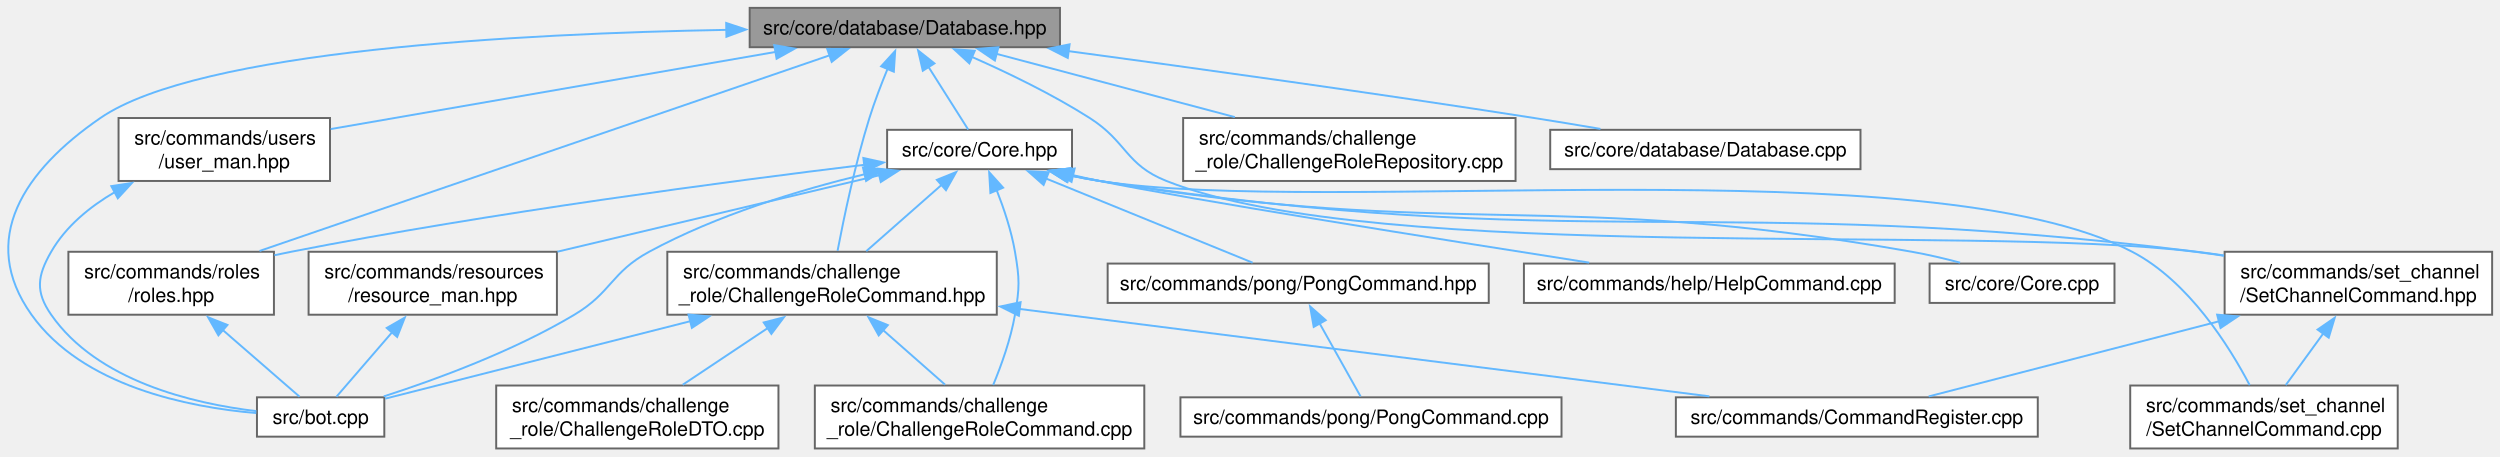
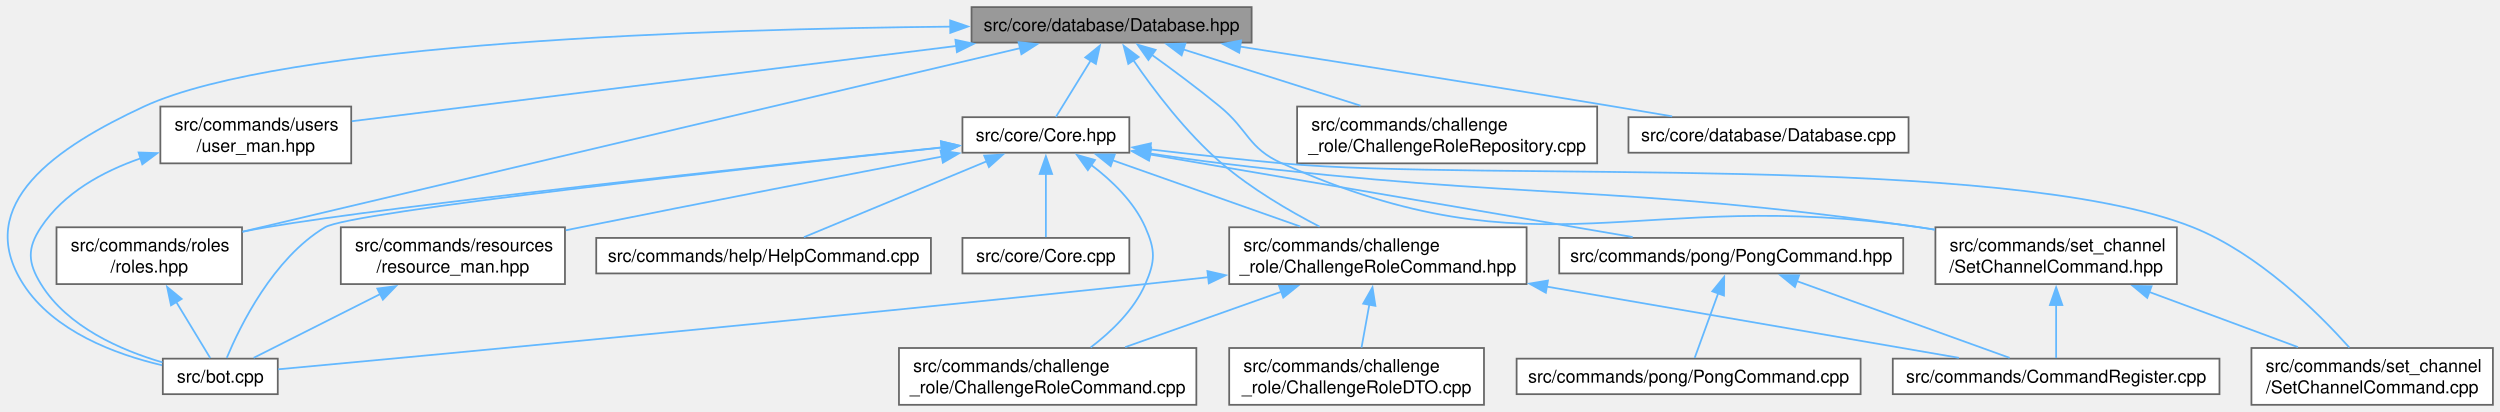
- <svg xmlns="http://www.w3.org/2000/svg" xmlns:xlink="http://www.w3.org/1999/xlink" width="1271pt" height="232pt" viewBox="0.00 0.00 1271.02 232.00">
+ <svg xmlns="http://www.w3.org/2000/svg" xmlns:xlink="http://www.w3.org/1999/xlink" width="1408pt" height="232pt" viewBox="0.00 0.00 1408.07 232.00">
  <g id="graph0" class="graph" transform="scale(1 1) rotate(0) translate(4 228)">
    <g id="Node000001" class="node">
      <g id="a_Node000001">
        <a xlink:title=" ">
-           <polygon fill="#999999" stroke="#666666" points="534.89,-224 377.14,-224 377.14,-204 534.89,-204 534.89,-224" />
-           <text text-anchor="middle" x="456.02" y="-210.5" font-family="Helvetica,sans-Serif" font-size="10.00">src/core/database/Database.hpp</text>
+           <polygon fill="#999999" stroke="#666666" points="700.95,-224 543.2,-224 543.2,-204 700.95,-204 700.95,-224" />
+           <text text-anchor="middle" x="622.07" y="-210.5" font-family="Helvetica,sans-Serif" font-size="10.00">src/core/database/Database.hpp</text>
        </a>
      </g>
    </g>
    <g id="Node000002" class="node">
      <g id="a_Node000002">
        <a xlink:href="bot_8cpp.html" target="_top" xlink:title=" ">
-           <polygon fill="white" stroke="#666666" points="191.39,-26 126.64,-26 126.64,-6 191.39,-6 191.39,-26" />
-           <text text-anchor="middle" x="159.02" y="-12.5" font-family="Helvetica,sans-Serif" font-size="10.00">src/bot.cpp</text>
+           <polygon fill="white" stroke="#666666" points="152.45,-26 87.7,-26 87.7,-6 152.45,-6 152.45,-26" />
+           <text text-anchor="middle" x="120.07" y="-12.5" font-family="Helvetica,sans-Serif" font-size="10.00">src/bot.cpp</text>
        </a>
      </g>
    </g>
    <g id="edge1_Node000001_Node000002" class="edge">
      <g id="a_edge1_Node000001_Node000002">
        <a xlink:title=" ">
-           <path fill="none" stroke="#63b8ff" d="M365.28,-212.82C260.76,-210.95 97.01,-202.39 47.02,-168 8.22,-141.31 -15.28,-106.37 12.02,-68 37.86,-31.68 91.46,-20.99 126.3,-17.98" />
-           <polygon fill="#63b8ff" stroke="#63b8ff" points="365.2,-216.32 375.26,-212.98 365.32,-209.32 365.2,-216.32" />
+           <path fill="none" stroke="#63b8ff" d="M531.32,-213C397.71,-211.74 155.44,-204.31 77.07,-168 28.31,-145.4 -19.93,-113.25 9.07,-68 26.18,-41.31 61.16,-28.4 87.31,-22.28" />
+           <polygon fill="#63b8ff" stroke="#63b8ff" points="531.17,-216.5 541.2,-213.08 531.23,-209.5 531.17,-216.5" />
        </a>
      </g>
    </g>
    <g id="Node000003" class="node">
      <g id="a_Node000003">
        <a xlink:href="ChallengeRoleCommand_8hpp.html" target="_top" xlink:title=" ">
-           <polygon fill="white" stroke="#666666" points="502.77,-100 335.27,-100 335.27,-68 502.77,-68 502.77,-100" />
-           <text text-anchor="start" x="343.27" y="-86.5" font-family="Helvetica,sans-Serif" font-size="10.00">src/commands/challenge</text>
-           <text text-anchor="middle" x="419.02" y="-74.5" font-family="Helvetica,sans-Serif" font-size="10.00">_role/ChallengeRoleCommand.hpp</text>
+           <polygon fill="white" stroke="#666666" points="855.82,-100 688.32,-100 688.32,-68 855.82,-68 855.82,-100" />
+           <text text-anchor="start" x="696.32" y="-86.5" font-family="Helvetica,sans-Serif" font-size="10.00">src/commands/challenge</text>
+           <text text-anchor="middle" x="772.07" y="-74.5" font-family="Helvetica,sans-Serif" font-size="10.00">_role/ChallengeRoleCommand.hpp</text>
        </a>
      </g>
    </g>
    <g id="edge2_Node000001_Node000003" class="edge">
      <g id="a_edge2_Node000001_Node000003">
        <a xlink:title=" ">
-           <path fill="none" stroke="#63b8ff" d="M447.24,-192.99C444.06,-185.28 440.62,-176.32 438.02,-168 430.79,-144.86 425.03,-117.3 421.82,-100.49" />
-           <polygon fill="#63b8ff" stroke="#63b8ff" points="443.98,-194.28 451.12,-202.11 450.42,-191.54 443.98,-194.28" />
+           <path fill="none" stroke="#63b8ff" d="M634.2,-194.28C645.64,-177.59 664.01,-153.21 684.07,-136 700.69,-121.74 721.86,-109.33 739.27,-100.32" />
+           <polygon fill="#63b8ff" stroke="#63b8ff" points="631.49,-192.02 628.85,-202.28 637.31,-195.91 631.49,-192.02" />
        </a>
      </g>
    </g>
    <g id="Node000007" class="node">
      <g id="a_Node000007">
        <a xlink:href="ChallengeRoleRepository_8cpp.html" target="_top" xlink:title=" ">
-           <polygon fill="white" stroke="#666666" points="766.52,-168 597.52,-168 597.52,-136 766.52,-136 766.52,-168" />
-           <text text-anchor="start" x="605.52" y="-154.5" font-family="Helvetica,sans-Serif" font-size="10.00">src/commands/challenge</text>
-           <text text-anchor="middle" x="682.02" y="-142.5" font-family="Helvetica,sans-Serif" font-size="10.00">_role/ChallengeRoleRepository.cpp</text>
+           <polygon fill="white" stroke="#666666" points="895.57,-168 726.57,-168 726.57,-136 895.57,-136 895.57,-168" />
+           <text text-anchor="start" x="734.57" y="-154.5" font-family="Helvetica,sans-Serif" font-size="10.00">src/commands/challenge</text>
+           <text text-anchor="middle" x="811.07" y="-142.5" font-family="Helvetica,sans-Serif" font-size="10.00">_role/ChallengeRoleRepository.cpp</text>
        </a>
      </g>
    </g>
    <g id="edge7_Node000001_Node000007" class="edge">
      <g id="a_edge7_Node000001_Node000007">
        <a xlink:title=" ">
-           <path fill="none" stroke="#63b8ff" d="M502.49,-200.66C537.62,-191.34 586.08,-178.47 623.8,-168.46" />
-           <polygon fill="#63b8ff" stroke="#63b8ff" points="501.81,-197.22 493.04,-203.17 503.61,-203.99 501.81,-197.22" />
+           <path fill="none" stroke="#63b8ff" d="M662.25,-200.24C691.49,-190.96 731.22,-178.35 762.28,-168.49" />
+           <polygon fill="#63b8ff" stroke="#63b8ff" points="661.52,-196.81 653.05,-203.17 663.64,-203.48 661.52,-196.81" />
        </a>
      </g>
    </g>
    <g id="Node000008" class="node">
      <g id="a_Node000008">
        <a xlink:href="roles_8hpp.html" target="_top" xlink:title=" ">
-           <polygon fill="white" stroke="#666666" points="135.27,-100 30.77,-100 30.77,-68 135.27,-68 135.27,-100" />
-           <text text-anchor="start" x="38.77" y="-86.5" font-family="Helvetica,sans-Serif" font-size="10.00">src/commands/roles</text>
-           <text text-anchor="middle" x="83.02" y="-74.5" font-family="Helvetica,sans-Serif" font-size="10.00">/roles.hpp</text>
+           <polygon fill="white" stroke="#666666" points="132.32,-100 27.82,-100 27.82,-68 132.32,-68 132.32,-100" />
+           <text text-anchor="start" x="35.82" y="-86.5" font-family="Helvetica,sans-Serif" font-size="10.00">src/commands/roles</text>
+           <text text-anchor="middle" x="80.07" y="-74.5" font-family="Helvetica,sans-Serif" font-size="10.00">/roles.hpp</text>
        </a>
      </g>
    </g>
    <g id="edge8_Node000001_Node000008" class="edge">
      <g id="a_edge8_Node000001_Node000008">
        <a xlink:title=" ">
-           <path fill="none" stroke="#63b8ff" d="M417.74,-199.86C348.31,-176.04 201.99,-125.83 127.95,-100.42" />
-           <polygon fill="#63b8ff" stroke="#63b8ff" points="416.56,-203.16 427.16,-203.1 418.84,-196.54 416.56,-203.16" />
+           <path fill="none" stroke="#63b8ff" d="M570.73,-200.92C483.04,-180.29 298.78,-136.9 143.07,-100 139.68,-99.2 136.19,-98.37 132.67,-97.53" />
+           <polygon fill="#63b8ff" stroke="#63b8ff" points="569.68,-204.27 580.22,-203.16 571.29,-197.46 569.68,-204.27" />
        </a>
      </g>
    </g>
    <g id="Node000009" class="node">
      <g id="a_Node000009">
        <a xlink:href="SetChannelCommand_8hpp.html" target="_top" xlink:title=" ">
-           <polygon fill="white" stroke="#666666" points="1263.02,-100 1127.02,-100 1127.02,-68 1263.02,-68 1263.02,-100" />
-           <text text-anchor="start" x="1135.02" y="-86.5" font-family="Helvetica,sans-Serif" font-size="10.00">src/commands/set_channel</text>
-           <text text-anchor="middle" x="1195.02" y="-74.5" font-family="Helvetica,sans-Serif" font-size="10.00">/SetChannelCommand.hpp</text>
+           <polygon fill="white" stroke="#666666" points="1222.07,-100 1086.07,-100 1086.07,-68 1222.07,-68 1222.07,-100" />
+           <text text-anchor="start" x="1094.07" y="-86.5" font-family="Helvetica,sans-Serif" font-size="10.00">src/commands/set_channel</text>
+           <text text-anchor="middle" x="1154.07" y="-74.5" font-family="Helvetica,sans-Serif" font-size="10.00">/SetChannelCommand.hpp</text>
        </a>
      </g>
    </g>
    <g id="edge10_Node000001_Node000009" class="edge">
      <g id="a_edge10_Node000001_Node000009">
        <a xlink:title=" ">
-           <path fill="none" stroke="#63b8ff" d="M490.14,-199.05C508.46,-190.98 531.1,-180.04 550.02,-168 568.93,-155.96 568.18,-144.27 589.02,-136 697.29,-93.01 996.41,-114.38 1112.02,-100 1116.81,-99.4 1121.75,-98.71 1126.72,-97.96" />
-           <polygon fill="#63b8ff" stroke="#63b8ff" points="488.82,-195.8 481.03,-202.97 491.6,-202.23 488.82,-195.8" />
+           <path fill="none" stroke="#63b8ff" d="M644.56,-197.27C656.26,-188.87 670.68,-178.19 683.07,-168 699.35,-154.61 698.83,-144.6 718.07,-136 864.47,-70.57 918.43,-123.36 1077.07,-100 1079.9,-99.58 1082.79,-99.13 1085.69,-98.66" />
+           <polygon fill="#63b8ff" stroke="#63b8ff" points="642.82,-194.21 636.7,-202.86 646.88,-199.92 642.82,-194.21" />
        </a>
      </g>
    </g>
    <g id="Node000011" class="node">
      <g id="a_Node000011">
        <a xlink:href="user__man_8hpp.html" target="_top" xlink:title=" ">
-           <polygon fill="white" stroke="#666666" points="163.77,-168 56.27,-168 56.27,-136 163.77,-136 163.77,-168" />
-           <text text-anchor="start" x="64.27" y="-154.5" font-family="Helvetica,sans-Serif" font-size="10.00">src/commands/users</text>
-           <text text-anchor="middle" x="110.02" y="-142.5" font-family="Helvetica,sans-Serif" font-size="10.00">/user_man.hpp</text>
+           <polygon fill="white" stroke="#666666" points="193.82,-168 86.32,-168 86.32,-136 193.82,-136 193.82,-168" />
+           <text text-anchor="start" x="94.32" y="-154.5" font-family="Helvetica,sans-Serif" font-size="10.00">src/commands/users</text>
+           <text text-anchor="middle" x="140.07" y="-142.5" font-family="Helvetica,sans-Serif" font-size="10.00">/user_man.hpp</text>
        </a>
      </g>
    </g>
    <g id="edge13_Node000001_Node000011" class="edge">
      <g id="a_edge13_Node000001_Node000011">
        <a xlink:title=" ">
-           <path fill="none" stroke="#63b8ff" d="M390.56,-201.65C325.02,-190.28 225.36,-173 164.14,-162.39" />
-           <polygon fill="#63b8ff" stroke="#63b8ff" points="389.63,-205.04 400.08,-203.3 390.83,-198.14 389.63,-205.04" />
+           <path fill="none" stroke="#63b8ff" d="M534.77,-202.13C435.59,-189.79 276.82,-170.02 194.12,-159.73" />
+           <polygon fill="#63b8ff" stroke="#63b8ff" points="534.11,-205.58 544.46,-203.34 534.97,-198.63 534.11,-205.58" />
        </a>
      </g>
    </g>
    <g id="Node000012" class="node">
      <g id="a_Node000012">
        <a xlink:href="Core_8hpp.html" target="_top" xlink:title=" ">
-           <polygon fill="white" stroke="#666666" points="541.02,-162 447.02,-162 447.02,-142 541.02,-142 541.02,-162" />
-           <text text-anchor="middle" x="494.02" y="-148.5" font-family="Helvetica,sans-Serif" font-size="10.00">src/core/Core.hpp</text>
+           <polygon fill="white" stroke="#666666" points="632.07,-162 538.07,-162 538.07,-142 632.07,-142 632.07,-162" />
+           <text text-anchor="middle" x="585.07" y="-148.5" font-family="Helvetica,sans-Serif" font-size="10.00">src/core/Core.hpp</text>
        </a>
      </g>
    </g>
    <g id="edge15_Node000001_Node000012" class="edge">
      <g id="a_edge15_Node000001_Node000012">
        <a xlink:title=" ">
-           <path fill="none" stroke="#63b8ff" d="M468.09,-193.93C474.83,-183.29 482.92,-170.53 488.25,-162.11" />
-           <polygon fill="#63b8ff" stroke="#63b8ff" points="465.16,-192.03 462.77,-202.35 471.07,-195.77 465.16,-192.03" />
+           <path fill="none" stroke="#63b8ff" d="M610.31,-193.93C603.75,-183.29 595.88,-170.53 590.69,-162.11" />
+           <polygon fill="#63b8ff" stroke="#63b8ff" points="607.27,-195.66 615.5,-202.34 613.23,-191.99 607.27,-195.66" />
        </a>
      </g>
    </g>
    <g id="Node000018" class="node">
      <g id="a_Node000018">
        <a xlink:href="Database_8cpp.html" target="_top" xlink:title=" ">
-           <polygon fill="white" stroke="#666666" points="941.89,-162 784.14,-162 784.14,-142 941.89,-142 941.89,-162" />
-           <text text-anchor="middle" x="863.02" y="-148.5" font-family="Helvetica,sans-Serif" font-size="10.00">src/core/database/Database.cpp</text>
-         </a>
-       </g>
-     </g>
-     <g id="edge28_Node000001_Node000018" class="edge">
-       <g id="a_edge28_Node000001_Node000018">
-         <a xlink:title=" ">
-           <path fill="none" stroke="#63b8ff" d="M539.26,-202.01C603.91,-193.31 695.76,-180.56 776.02,-168 786.92,-166.29 798.57,-164.36 809.69,-162.46" />
-           <polygon fill="#63b8ff" stroke="#63b8ff" points="538.86,-198.54 529.42,-203.34 539.8,-205.47 538.86,-198.54" />
+           <polygon fill="white" stroke="#666666" points="1070.95,-162 913.2,-162 913.2,-142 1070.95,-142 1070.95,-162" />
+           <text text-anchor="middle" x="992.07" y="-148.5" font-family="Helvetica,sans-Serif" font-size="10.00">src/core/database/Database.cpp</text>
+         </a>
+       </g>
+     </g>
+     <g id="edge29_Node000001_Node000018" class="edge">
+       <g id="a_edge29_Node000001_Node000018">
+         <a xlink:title=" ">
+           <path fill="none" stroke="#63b8ff" d="M694.21,-201.79C751.43,-192.84 833.41,-179.88 905.07,-168 915.66,-166.25 926.96,-164.33 937.79,-162.47" />
+           <polygon fill="#63b8ff" stroke="#63b8ff" points="693.95,-198.29 684.61,-203.3 695.03,-205.21 693.95,-198.29" />
        </a>
      </g>
    </g>
    <g id="edge3_Node000003_Node000002" class="edge">
      <g id="a_edge3_Node000003_Node000002">
        <a xlink:title=" ">
-           <path fill="none" stroke="#63b8ff" d="M347.14,-64.75C296.34,-51.86 230.64,-35.18 191.84,-25.33" />
-           <polygon fill="#63b8ff" stroke="#63b8ff" points="346.04,-68.09 356.59,-67.15 347.76,-61.3 346.04,-68.09" />
+           <path fill="none" stroke="#63b8ff" d="M676.5,-71.87C664.58,-70.54 652.54,-69.22 641.07,-68 456.48,-48.4 234.79,-27.61 152.71,-20.01" />
+           <polygon fill="#63b8ff" stroke="#63b8ff" points="676.05,-75.34 686.38,-72.98 676.83,-68.39 676.05,-75.34" />
        </a>
      </g>
    </g>
    <g id="Node000004" class="node">
      <g id="a_Node000004">
        <a xlink:href="CommandRegister_8cpp.html" target="_top" xlink:title=" ">
-           <polygon fill="white" stroke="#666666" points="1032.02,-26 848.02,-26 848.02,-6 1032.02,-6 1032.02,-26" />
-           <text text-anchor="middle" x="940.02" y="-12.5" font-family="Helvetica,sans-Serif" font-size="10.00">src/commands/CommandRegister.cpp</text>
+           <polygon fill="white" stroke="#666666" points="1246.07,-26 1062.07,-26 1062.07,-6 1246.07,-6 1246.07,-26" />
+           <text text-anchor="middle" x="1154.07" y="-12.5" font-family="Helvetica,sans-Serif" font-size="10.00">src/commands/CommandRegister.cpp</text>
        </a>
      </g>
    </g>
    <g id="edge4_Node000003_Node000004" class="edge">
      <g id="a_edge4_Node000003_Node000004">
        <a xlink:title=" ">
-           <path fill="none" stroke="#63b8ff" d="M514.43,-70.91C615.39,-58.12 772.63,-38.2 865.06,-26.5" />
-           <polygon fill="#63b8ff" stroke="#63b8ff" points="514,-67.44 504.52,-72.17 514.88,-74.38 514,-67.44" />
+           <path fill="none" stroke="#63b8ff" d="M866.96,-66.61C940.14,-53.96 1038.78,-36.92 1099.32,-26.46" />
+           <polygon fill="#63b8ff" stroke="#63b8ff" points="866.65,-63.11 857.4,-68.26 867.85,-70 866.65,-63.11" />
        </a>
      </g>
    </g>
    <g id="Node000005" class="node">
      <g id="a_Node000005">
        <a xlink:href="ChallengeRoleCommand_8cpp.html" target="_top" xlink:title=" ">
-           <polygon fill="white" stroke="#666666" points="577.77,-32 410.27,-32 410.27,0 577.77,0 577.77,-32" />
-           <text text-anchor="start" x="418.27" y="-18.5" font-family="Helvetica,sans-Serif" font-size="10.00">src/commands/challenge</text>
-           <text text-anchor="middle" x="494.02" y="-6.5" font-family="Helvetica,sans-Serif" font-size="10.00">_role/ChallengeRoleCommand.cpp</text>
+           <polygon fill="white" stroke="#666666" points="669.82,-32 502.32,-32 502.32,0 669.82,0 669.82,-32" />
+           <text text-anchor="start" x="510.32" y="-18.5" font-family="Helvetica,sans-Serif" font-size="10.00">src/commands/challenge</text>
+           <text text-anchor="middle" x="586.07" y="-6.5" font-family="Helvetica,sans-Serif" font-size="10.00">_role/ChallengeRoleCommand.cpp</text>
        </a>
      </g>
    </g>
    <g id="edge5_Node000003_Node000005" class="edge">
      <g id="a_edge5_Node000003_Node000005">
        <a xlink:title=" ">
-           <path fill="none" stroke="#63b8ff" d="M444.79,-60.32C455.24,-51.13 467.03,-40.75 476.46,-32.45" />
-           <polygon fill="#63b8ff" stroke="#63b8ff" points="442.74,-57.46 437.55,-66.69 447.37,-62.71 442.74,-57.46" />
+           <path fill="none" stroke="#63b8ff" d="M717.65,-63.69C689.65,-53.76 656,-41.81 629.73,-32.49" />
+           <polygon fill="#63b8ff" stroke="#63b8ff" points="716.44,-66.97 727.04,-67.02 718.78,-60.38 716.44,-66.97" />
        </a>
      </g>
    </g>
    <g id="Node000006" class="node">
      <g id="a_Node000006">
        <a xlink:href="ChallengeRoleDTO_8cpp.html" target="_top" xlink:title=" ">
-           <polygon fill="white" stroke="#666666" points="391.77,-32 248.27,-32 248.27,0 391.77,0 391.77,-32" />
-           <text text-anchor="start" x="256.27" y="-18.5" font-family="Helvetica,sans-Serif" font-size="10.00">src/commands/challenge</text>
-           <text text-anchor="middle" x="320.02" y="-6.5" font-family="Helvetica,sans-Serif" font-size="10.00">_role/ChallengeRoleDTO.cpp</text>
+           <polygon fill="white" stroke="#666666" points="831.82,-32 688.32,-32 688.32,0 831.82,0 831.82,-32" />
+           <text text-anchor="start" x="696.32" y="-18.5" font-family="Helvetica,sans-Serif" font-size="10.00">src/commands/challenge</text>
+           <text text-anchor="middle" x="760.07" y="-6.5" font-family="Helvetica,sans-Serif" font-size="10.00">_role/ChallengeRoleDTO.cpp</text>
        </a>
      </g>
    </g>
    <g id="edge6_Node000003_Node000006" class="edge">
      <g id="a_edge6_Node000003_Node000006">
        <a xlink:title=" ">
-           <path fill="none" stroke="#63b8ff" d="M386.4,-61.25C372.23,-51.81 355.97,-40.97 343.08,-32.38" />
-           <polygon fill="#63b8ff" stroke="#63b8ff" points="384.29,-64.05 394.55,-66.69 388.17,-58.23 384.29,-64.05" />
+           <path fill="none" stroke="#63b8ff" d="M767.27,-56.6C765.77,-48.32 764.16,-39.46 762.84,-32.22" />
+           <polygon fill="#63b8ff" stroke="#63b8ff" points="763.79,-56.99 769.02,-66.2 770.67,-55.74 763.79,-56.99" />
        </a>
      </g>
    </g>
    <g id="edge9_Node000008_Node000002" class="edge">
      <g id="a_edge9_Node000008_Node000002">
        <a xlink:title=" ">
-           <path fill="none" stroke="#63b8ff" d="M109.07,-60.38C122.5,-48.72 138.14,-35.13 148.29,-26.32" />
-           <polygon fill="#63b8ff" stroke="#63b8ff" points="107.04,-57.5 101.79,-66.7 111.63,-62.79 107.04,-57.5" />
+           <path fill="none" stroke="#63b8ff" d="M95.21,-58.02C101.93,-46.93 109.44,-34.55 114.43,-26.32" />
+           <polygon fill="#63b8ff" stroke="#63b8ff" points="92.32,-56.03 90.13,-66.4 98.31,-59.66 92.32,-56.03" />
        </a>
      </g>
    </g>
    <g id="edge11_Node000009_Node000004" class="edge">
      <g id="a_edge11_Node000009_Node000004">
        <a xlink:title=" ">
-           <path fill="none" stroke="#63b8ff" d="M1124.29,-64.69C1076.36,-52.29 1014.98,-36.4 976.57,-26.46" />
-           <polygon fill="#63b8ff" stroke="#63b8ff" points="1123.21,-68.03 1133.77,-67.15 1124.96,-61.25 1123.21,-68.03" />
+           <path fill="none" stroke="#63b8ff" d="M1154.07,-56.31C1154.07,-45.67 1154.07,-34.13 1154.07,-26.32" />
+           <polygon fill="#63b8ff" stroke="#63b8ff" points="1150.57,-56.18 1154.07,-66.18 1157.57,-56.18 1150.57,-56.18" />
        </a>
      </g>
    </g>
    <g id="Node000010" class="node">
      <g id="a_Node000010">
        <a xlink:href="SetChannelCommand_8cpp.html" target="_top" xlink:title=" ">
-           <polygon fill="white" stroke="#666666" points="1215.02,-32 1079.02,-32 1079.02,0 1215.02,0 1215.02,-32" />
-           <text text-anchor="start" x="1087.02" y="-18.5" font-family="Helvetica,sans-Serif" font-size="10.00">src/commands/set_channel</text>
-           <text text-anchor="middle" x="1147.02" y="-6.5" font-family="Helvetica,sans-Serif" font-size="10.00">/SetChannelCommand.cpp</text>
+           <polygon fill="white" stroke="#666666" points="1400.07,-32 1264.07,-32 1264.07,0 1400.07,0 1400.07,-32" />
+           <text text-anchor="start" x="1272.07" y="-18.5" font-family="Helvetica,sans-Serif" font-size="10.00">src/commands/set_channel</text>
+           <text text-anchor="middle" x="1332.07" y="-6.5" font-family="Helvetica,sans-Serif" font-size="10.00">/SetChannelCommand.cpp</text>
        </a>
      </g>
    </g>
    <g id="edge12_Node000009_Node000010" class="edge">
      <g id="a_edge12_Node000009_Node000010">
        <a xlink:title=" ">
-           <path fill="none" stroke="#63b8ff" d="M1177.26,-58.59C1170.84,-49.75 1163.78,-40.04 1158.09,-32.22" />
-           <polygon fill="#63b8ff" stroke="#63b8ff" points="1174.28,-60.44 1183,-66.47 1179.94,-56.32 1174.28,-60.44" />
+           <path fill="none" stroke="#63b8ff" d="M1206.51,-63.56C1233.23,-53.65 1265.27,-41.77 1290.29,-32.49" />
+           <polygon fill="#63b8ff" stroke="#63b8ff" points="1205.38,-60.24 1197.22,-67 1207.82,-66.8 1205.38,-60.24" />
        </a>
      </g>
    </g>
    <g id="edge14_Node000011_Node000002" class="edge">
      <g id="a_edge14_Node000011_Node000002">
        <a xlink:title=" ">
-           <path fill="none" stroke="#63b8ff" d="M54.47,-130.4C41.58,-122.87 29.47,-112.92 22.02,-100 14.92,-87.68 13.9,-79.68 22.02,-68 45.41,-34.34 93.81,-22.85 126.36,-18.96" />
-           <polygon fill="#63b8ff" stroke="#63b8ff" points="52.6,-133.37 63.08,-134.98 55.89,-127.19 52.6,-133.37" />
+           <path fill="none" stroke="#63b8ff" d="M75.23,-138.83C53.67,-131.36 31.91,-119.34 19.07,-100 11.21,-88.15 11.62,-80.11 19.07,-68 33.9,-43.91 64,-30.78 87.5,-23.91" />
+           <polygon fill="#63b8ff" stroke="#63b8ff" points="74.06,-142.13 84.65,-141.78 76.15,-135.45 74.06,-142.13" />
        </a>
      </g>
    </g>
    <g id="edge16_Node000012_Node000002" class="edge">
      <g id="a_edge16_Node000012_Node000002">
        <a xlink:title=" ">
-           <path fill="none" stroke="#63b8ff" d="M435.76,-139.46C402.33,-131.37 360.32,-118.62 326.02,-100 306.61,-89.47 306.98,-79.32 288.02,-68 257,-49.48 218.04,-35.16 191.1,-26.47" />
-           <polygon fill="#63b8ff" stroke="#63b8ff" points="434.73,-142.82 445.27,-141.69 436.33,-136 434.73,-142.82" />
+           <path fill="none" stroke="#63b8ff" d="M526.44,-144.89C417.56,-133.37 193.8,-108.8 179.07,-100 149.79,-82.49 131.12,-44.21 123.71,-26.42" />
+           <polygon fill="#63b8ff" stroke="#63b8ff" points="526.05,-148.37 536.36,-145.94 526.78,-141.41 526.05,-148.37" />
        </a>
      </g>
    </g>
    <g id="edge18_Node000012_Node000003" class="edge">
      <g id="a_edge18_Node000012_Node000003">
        <a xlink:title=" ">
-           <path fill="none" stroke="#63b8ff" d="M474.95,-134.22C463.09,-123.78 447.94,-110.45 436.41,-100.3" />
-           <polygon fill="#63b8ff" stroke="#63b8ff" points="472.32,-136.57 482.14,-140.54 476.94,-131.31 472.32,-136.57" />
+           <path fill="none" stroke="#63b8ff" d="M622.5,-137.79C653.04,-127.01 696.23,-111.77 728.36,-100.43" />
+           <polygon fill="#63b8ff" stroke="#63b8ff" points="621.56,-134.41 613.29,-141.04 623.89,-141.01 621.56,-134.41" />
        </a>
      </g>
    </g>
    <g id="edge17_Node000012_Node000005" class="edge">
      <g id="a_edge17_Node000012_Node000005">
        <a xlink:title=" ">
-           <path fill="none" stroke="#63b8ff" d="M502.7,-131.39C506.36,-122.08 510.19,-110.67 512.02,-100 514.42,-85.98 514.42,-82.02 512.02,-68 509.89,-55.6 505.06,-42.21 500.94,-32.26" />
-           <polygon fill="#63b8ff" stroke="#63b8ff" points="499.53,-129.88 498.9,-140.46 505.99,-132.59 499.53,-129.88" />
-         </a>
-       </g>
-     </g>
-     <g id="edge24_Node000012_Node000008" class="edge">
-       <g id="a_edge24_Node000012_Node000008">
-         <a xlink:title=" ">
-           <path fill="none" stroke="#63b8ff" d="M435.62,-144.24C365.9,-135.76 245.92,-119.91 144.02,-100 141.24,-99.46 138.39,-98.87 135.52,-98.25" />
-           <polygon fill="#63b8ff" stroke="#63b8ff" points="434.94,-147.68 445.28,-145.4 435.78,-140.73 434.94,-147.68" />
-         </a>
-       </g>
-     </g>
-     <g id="edge26_Node000012_Node000009" class="edge">
-       <g id="a_edge26_Node000012_Node000009">
-         <a xlink:title=" ">
-           <path fill="none" stroke="#63b8ff" d="M538.91,-139.01C544.31,-137.85 549.77,-136.81 555.02,-136 800.64,-98.18 866.37,-130.41 1113.02,-100 1117.47,-99.45 1122.05,-98.82 1126.65,-98.12" />
-           <polygon fill="#63b8ff" stroke="#63b8ff" points="538.44,-135.53 529.48,-141.18 540.01,-142.35 538.44,-135.53" />
-         </a>
-       </g>
-     </g>
-     <g id="edge25_Node000012_Node000010" class="edge">
-       <g id="a_edge25_Node000012_Node000010">
-         <a xlink:title=" ">
-           <path fill="none" stroke="#63b8ff" d="M538.92,-139.03C544.32,-137.87 549.77,-136.82 555.02,-136 670.56,-117.97 976.3,-154.01 1080.02,-100 1108.76,-85.03 1129.52,-51.74 1139.77,-32.17" />
-           <polygon fill="#63b8ff" stroke="#63b8ff" points="538.44,-135.55 529.48,-141.2 540.01,-142.37 538.44,-135.55" />
+           <path fill="none" stroke="#63b8ff" d="M610.66,-135.06C622.26,-126.29 634.76,-114.28 641.07,-100 646.82,-86.99 646.76,-81.03 641.07,-68 634.72,-53.44 621.93,-41.17 610.28,-32.32" />
+           <polygon fill="#63b8ff" stroke="#63b8ff" points="608.7,-132.16 602.53,-140.77 612.72,-137.89 608.7,-132.16" />
+         </a>
+       </g>
+     </g>
+     <g id="edge25_Node000012_Node000008" class="edge">
+       <g id="a_edge25_Node000012_Node000008">
+         <a xlink:title=" ">
+           <path fill="none" stroke="#63b8ff" d="M526.41,-144.98C424.26,-134.36 217.8,-112.28 146.07,-100 141.67,-99.25 137.12,-98.39 132.57,-97.47" />
+           <polygon fill="#63b8ff" stroke="#63b8ff" points="525.92,-148.45 536.23,-146 526.65,-141.49 525.92,-148.45" />
+         </a>
+       </g>
+     </g>
+     <g id="edge27_Node000012_Node000009" class="edge">
+       <g id="a_edge27_Node000012_Node000009">
+         <a xlink:title=" ">
+           <path fill="none" stroke="#63b8ff" d="M643.33,-141.59C656.7,-139.59 670.86,-137.6 684.07,-136 858.19,-114.85 903.44,-124.8 1077.07,-100 1079.9,-99.6 1082.79,-99.16 1085.7,-98.69" />
+           <polygon fill="#63b8ff" stroke="#63b8ff" points="643.19,-138.07 633.83,-143.03 644.24,-144.99 643.19,-138.07" />
+         </a>
+       </g>
+     </g>
+     <g id="edge26_Node000012_Node000010" class="edge">
+       <g id="a_edge26_Node000012_Node000010">
+         <a xlink:title=" ">
+           <path fill="none" stroke="#63b8ff" d="M643.8,-143.84C666.92,-141.16 693.72,-138.23 718.07,-136 831.88,-125.59 1124.9,-142.28 1231.07,-100 1267.97,-85.31 1301.62,-51.92 1319.22,-32.26" />
+           <polygon fill="#63b8ff" stroke="#63b8ff" points="643.45,-140.35 633.92,-144.99 644.26,-147.31 643.45,-140.35" />
        </a>
      </g>
    </g>
    <g id="Node000013" class="node">
      <g id="a_Node000013">
        <a xlink:href="HelpCommand_8cpp.html" target="_top" xlink:title=" ">
-           <polygon fill="white" stroke="#666666" points="959.27,-94 770.77,-94 770.77,-74 959.27,-74 959.27,-94" />
-           <text text-anchor="middle" x="865.02" y="-80.5" font-family="Helvetica,sans-Serif" font-size="10.00">src/commands/help/HelpCommand.cpp</text>
+           <polygon fill="white" stroke="#666666" points="520.32,-94 331.82,-94 331.82,-74 520.32,-74 520.32,-94" />
+           <text text-anchor="middle" x="426.07" y="-80.5" font-family="Helvetica,sans-Serif" font-size="10.00">src/commands/help/HelpCommand.cpp</text>
        </a>
      </g>
    </g>
    <g id="edge19_Node000012_Node000013" class="edge">
      <g id="a_edge19_Node000012_Node000013">
        <a xlink:title=" ">
-           <path fill="none" stroke="#63b8ff" d="M541.55,-138.93C546.09,-137.89 550.64,-136.9 555.02,-136 601.44,-126.49 727.65,-106.4 803.96,-94.47" />
-           <polygon fill="#63b8ff" stroke="#63b8ff" points="540.77,-135.52 531.84,-141.22 542.37,-142.33 540.77,-135.52" />
+           <path fill="none" stroke="#63b8ff" d="M552.02,-137.28C521.13,-124.46 475.83,-105.65 448.81,-94.44" />
+           <polygon fill="#63b8ff" stroke="#63b8ff" points="550.32,-140.36 560.89,-140.96 553,-133.9 550.32,-140.36" />
        </a>
      </g>
    </g>
    <g id="Node000014" class="node">
      <g id="a_Node000014">
        <a xlink:href="PongCommand_8hpp.html" target="_top" xlink:title=" ">
-           <polygon fill="white" stroke="#666666" points="752.89,-94 559.14,-94 559.14,-74 752.89,-74 752.89,-94" />
-           <text text-anchor="middle" x="656.02" y="-80.5" font-family="Helvetica,sans-Serif" font-size="10.00">src/commands/pong/PongCommand.hpp</text>
+           <polygon fill="white" stroke="#666666" points="1067.95,-94 874.2,-94 874.2,-74 1067.95,-74 1067.95,-94" />
+           <text text-anchor="middle" x="971.07" y="-80.5" font-family="Helvetica,sans-Serif" font-size="10.00">src/commands/pong/PongCommand.hpp</text>
        </a>
      </g>
    </g>
    <g id="edge20_Node000012_Node000014" class="edge">
      <g id="a_edge20_Node000012_Node000014">
        <a xlink:title=" ">
-           <path fill="none" stroke="#63b8ff" d="M527.69,-137.28C559.17,-124.46 605.32,-105.65 632.85,-94.44" />
-           <polygon fill="#63b8ff" stroke="#63b8ff" points="526.57,-133.96 518.63,-140.97 529.21,-140.44 526.57,-133.96" />
+           <path fill="none" stroke="#63b8ff" d="M643.33,-141.04C717.06,-128.43 843.14,-106.87 915.55,-94.49" />
+           <polygon fill="#63b8ff" stroke="#63b8ff" points="643.16,-137.52 633.9,-142.65 644.34,-144.42 643.16,-137.52" />
        </a>
      </g>
    </g>
    <g id="Node000016" class="node">
      <g id="a_Node000016">
        <a xlink:href="resource__man_8hpp.html" target="_top" xlink:title=" ">
-           <polygon fill="white" stroke="#666666" points="279.14,-100 152.89,-100 152.89,-68 279.14,-68 279.14,-100" />
-           <text text-anchor="start" x="160.89" y="-86.5" font-family="Helvetica,sans-Serif" font-size="10.00">src/commands/resources</text>
-           <text text-anchor="middle" x="216.02" y="-74.5" font-family="Helvetica,sans-Serif" font-size="10.00">/resource_man.hpp</text>
-         </a>
-       </g>
-     </g>
-     <g id="edge22_Node000012_Node000016" class="edge">
-       <g id="a_edge22_Node000012_Node000016">
-         <a xlink:title=" ">
-           <path fill="none" stroke="#63b8ff" d="M443.26,-138.95C397.18,-128.01 329.05,-111.83 279.41,-100.05" />
-           <polygon fill="#63b8ff" stroke="#63b8ff" points="442.18,-142.29 452.72,-141.19 443.79,-135.48 442.18,-142.29" />
+           <polygon fill="white" stroke="#666666" points="314.2,-100 187.95,-100 187.95,-68 314.2,-68 314.2,-100" />
+           <text text-anchor="start" x="195.95" y="-86.5" font-family="Helvetica,sans-Serif" font-size="10.00">src/commands/resources</text>
+           <text text-anchor="middle" x="251.07" y="-74.5" font-family="Helvetica,sans-Serif" font-size="10.00">/resource_man.hpp</text>
+         </a>
+       </g>
+     </g>
+     <g id="edge23_Node000012_Node000016" class="edge">
+       <g id="a_edge23_Node000012_Node000016">
+         <a xlink:title=" ">
+           <path fill="none" stroke="#63b8ff" d="M526.47,-139.82C473.34,-129.63 392.9,-114.07 323.07,-100 320.32,-99.45 317.51,-98.87 314.67,-98.3" />
+           <polygon fill="#63b8ff" stroke="#63b8ff" points="525.74,-143.24 536.22,-141.69 527.06,-136.37 525.74,-143.24" />
        </a>
      </g>
    </g>
    <g id="Node000017" class="node">
      <g id="a_Node000017">
        <a xlink:href="Core_8cpp.html" target="_top" xlink:title=" ">
-           <polygon fill="white" stroke="#666666" points="1071.02,-94 977.02,-94 977.02,-74 1071.02,-74 1071.02,-94" />
-           <text text-anchor="middle" x="1024.02" y="-80.5" font-family="Helvetica,sans-Serif" font-size="10.00">src/core/Core.cpp</text>
-         </a>
-       </g>
-     </g>
-     <g id="edge27_Node000012_Node000017" class="edge">
-       <g id="a_edge27_Node000012_Node000017">
-         <a xlink:title=" ">
-           <path fill="none" stroke="#63b8ff" d="M539.55,-138.99C544.74,-137.86 549.98,-136.83 555.02,-136 736.8,-105.91 786.56,-131.96 968.02,-100 976.05,-98.59 984.6,-96.57 992.55,-94.46" />
-           <polygon fill="#63b8ff" stroke="#63b8ff" points="538.78,-135.58 529.82,-141.24 540.35,-142.4 538.78,-135.58" />
+           <polygon fill="white" stroke="#666666" points="632.07,-94 538.07,-94 538.07,-74 632.07,-74 632.07,-94" />
+           <text text-anchor="middle" x="585.07" y="-80.5" font-family="Helvetica,sans-Serif" font-size="10.00">src/core/Core.cpp</text>
+         </a>
+       </g>
+     </g>
+     <g id="edge28_Node000012_Node000017" class="edge">
+       <g id="a_edge28_Node000012_Node000017">
+         <a xlink:title=" ">
+           <path fill="none" stroke="#63b8ff" d="M585.07,-130.28C585.07,-118.27 585.07,-103.74 585.07,-94.44" />
+           <polygon fill="#63b8ff" stroke="#63b8ff" points="581.57,-130.03 585.07,-140.03 588.57,-130.03 581.57,-130.03" />
+         </a>
+       </g>
+     </g>
+     <g id="edge21_Node000014_Node000004" class="edge">
+       <g id="a_edge21_Node000014_Node000004">
+         <a xlink:title=" ">
+           <path fill="none" stroke="#63b8ff" d="M1007.73,-69.78C1043.3,-56.95 1096.4,-37.8 1127.9,-26.44" />
+           <polygon fill="#63b8ff" stroke="#63b8ff" points="1006.93,-66.35 998.72,-73.03 1009.31,-72.93 1006.93,-66.35" />
        </a>
      </g>
    </g>
    <g id="Node000015" class="node">
      <g id="a_Node000015">
        <a xlink:href="PongCommand_8cpp.html" target="_top" xlink:title=" ">
-           <polygon fill="white" stroke="#666666" points="789.89,-26 596.14,-26 596.14,-6 789.89,-6 789.89,-26" />
-           <text text-anchor="middle" x="693.02" y="-12.5" font-family="Helvetica,sans-Serif" font-size="10.00">src/commands/pong/PongCommand.cpp</text>
-         </a>
-       </g>
-     </g>
-     <g id="edge21_Node000014_Node000015" class="edge">
-       <g id="a_edge21_Node000014_Node000015">
-         <a xlink:title=" ">
-           <path fill="none" stroke="#63b8ff" d="M666.79,-63.78C673.67,-51.51 682.29,-36.14 687.73,-26.44" />
-           <polygon fill="#63b8ff" stroke="#63b8ff" points="663.9,-61.79 662.06,-72.22 670,-65.21 663.9,-61.79" />
-         </a>
-       </g>
-     </g>
-     <g id="edge23_Node000016_Node000002" class="edge">
-       <g id="a_edge23_Node000016_Node000002">
-         <a xlink:title=" ">
-           <path fill="none" stroke="#63b8ff" d="M195.32,-59.04C185.52,-47.69 174.39,-34.8 167.06,-26.32" />
-           <polygon fill="#63b8ff" stroke="#63b8ff" points="192.62,-61.27 201.81,-66.55 197.92,-56.69 192.62,-61.27" />
+           <polygon fill="white" stroke="#666666" points="1043.95,-26 850.2,-26 850.2,-6 1043.95,-6 1043.95,-26" />
+           <text text-anchor="middle" x="947.07" y="-12.5" font-family="Helvetica,sans-Serif" font-size="10.00">src/commands/pong/PongCommand.cpp</text>
+         </a>
+       </g>
+     </g>
+     <g id="edge22_Node000014_Node000015" class="edge">
+       <g id="a_edge22_Node000014_Node000015">
+         <a xlink:title=" ">
+           <path fill="none" stroke="#63b8ff" d="M963.81,-63.03C959.39,-50.89 953.96,-35.94 950.5,-26.44" />
+           <polygon fill="#63b8ff" stroke="#63b8ff" points="960.41,-63.92 967.12,-72.12 966.99,-61.53 960.41,-63.92" />
+         </a>
+       </g>
+     </g>
+     <g id="edge24_Node000016_Node000002" class="edge">
+       <g id="a_edge24_Node000016_Node000002">
+         <a xlink:title=" ">
+           <path fill="none" stroke="#63b8ff" d="M210.16,-62.39C186.31,-50.37 157.38,-35.79 138.85,-26.46" />
+           <polygon fill="#63b8ff" stroke="#63b8ff" points="208.5,-65.47 219.01,-66.84 211.65,-59.22 208.5,-65.47" />
        </a>
      </g>
    </g>
  </g>
</svg>
